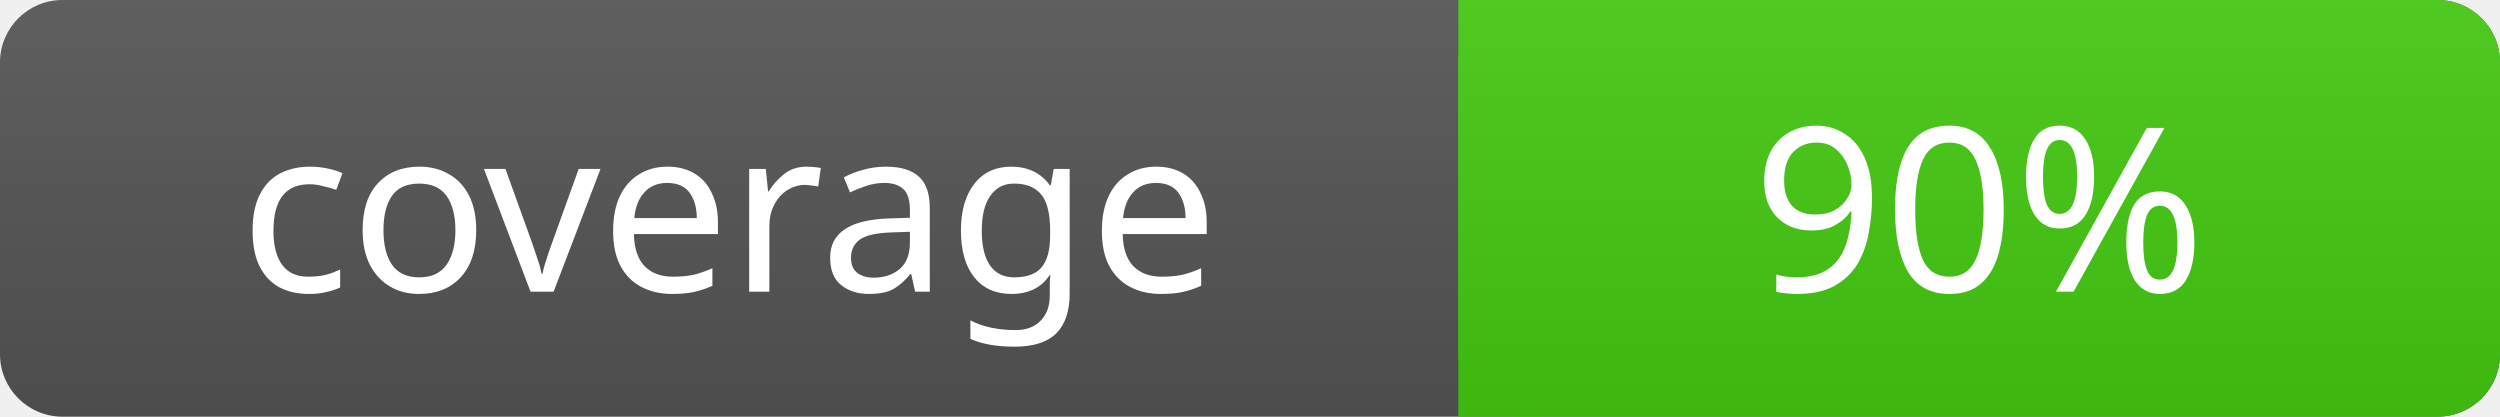
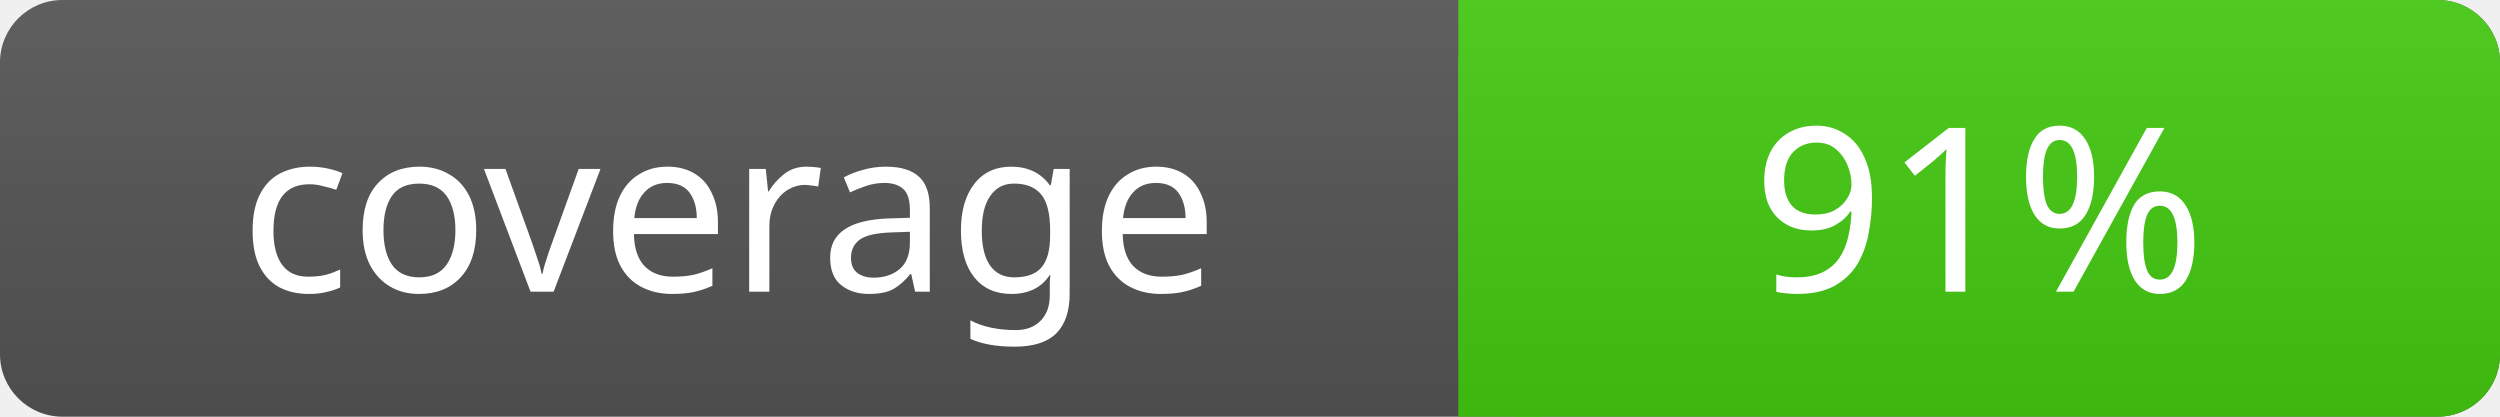
<svg xmlns="http://www.w3.org/2000/svg" width="120" height="20">
  <linearGradient id="a" x2="0" y2="100%">
    <stop offset="0" stop-color="#bbb" stop-opacity=".1" />
    <stop offset="1" stop-opacity=".1" />
  </linearGradient>
  <rect rx="3" width="120" height="20" fill="#555" />
  <rect rx="3" x="70" width="50" height="20" fill="#4c1" />
  <path fill="#4c1" d="M70 0h4v20h-4z" />
  <rect rx="3" width="120" height="20" fill="url(#a)" />
  <g fill="#fff" text-anchor="middle" font-family="Verdana" font-size="11">
    <text x="35" y="14">coverage</text>
-     <text x="95" y="14">90%</text>
+     <text x="95" y="14">91%</text>
  </g>
</svg>
